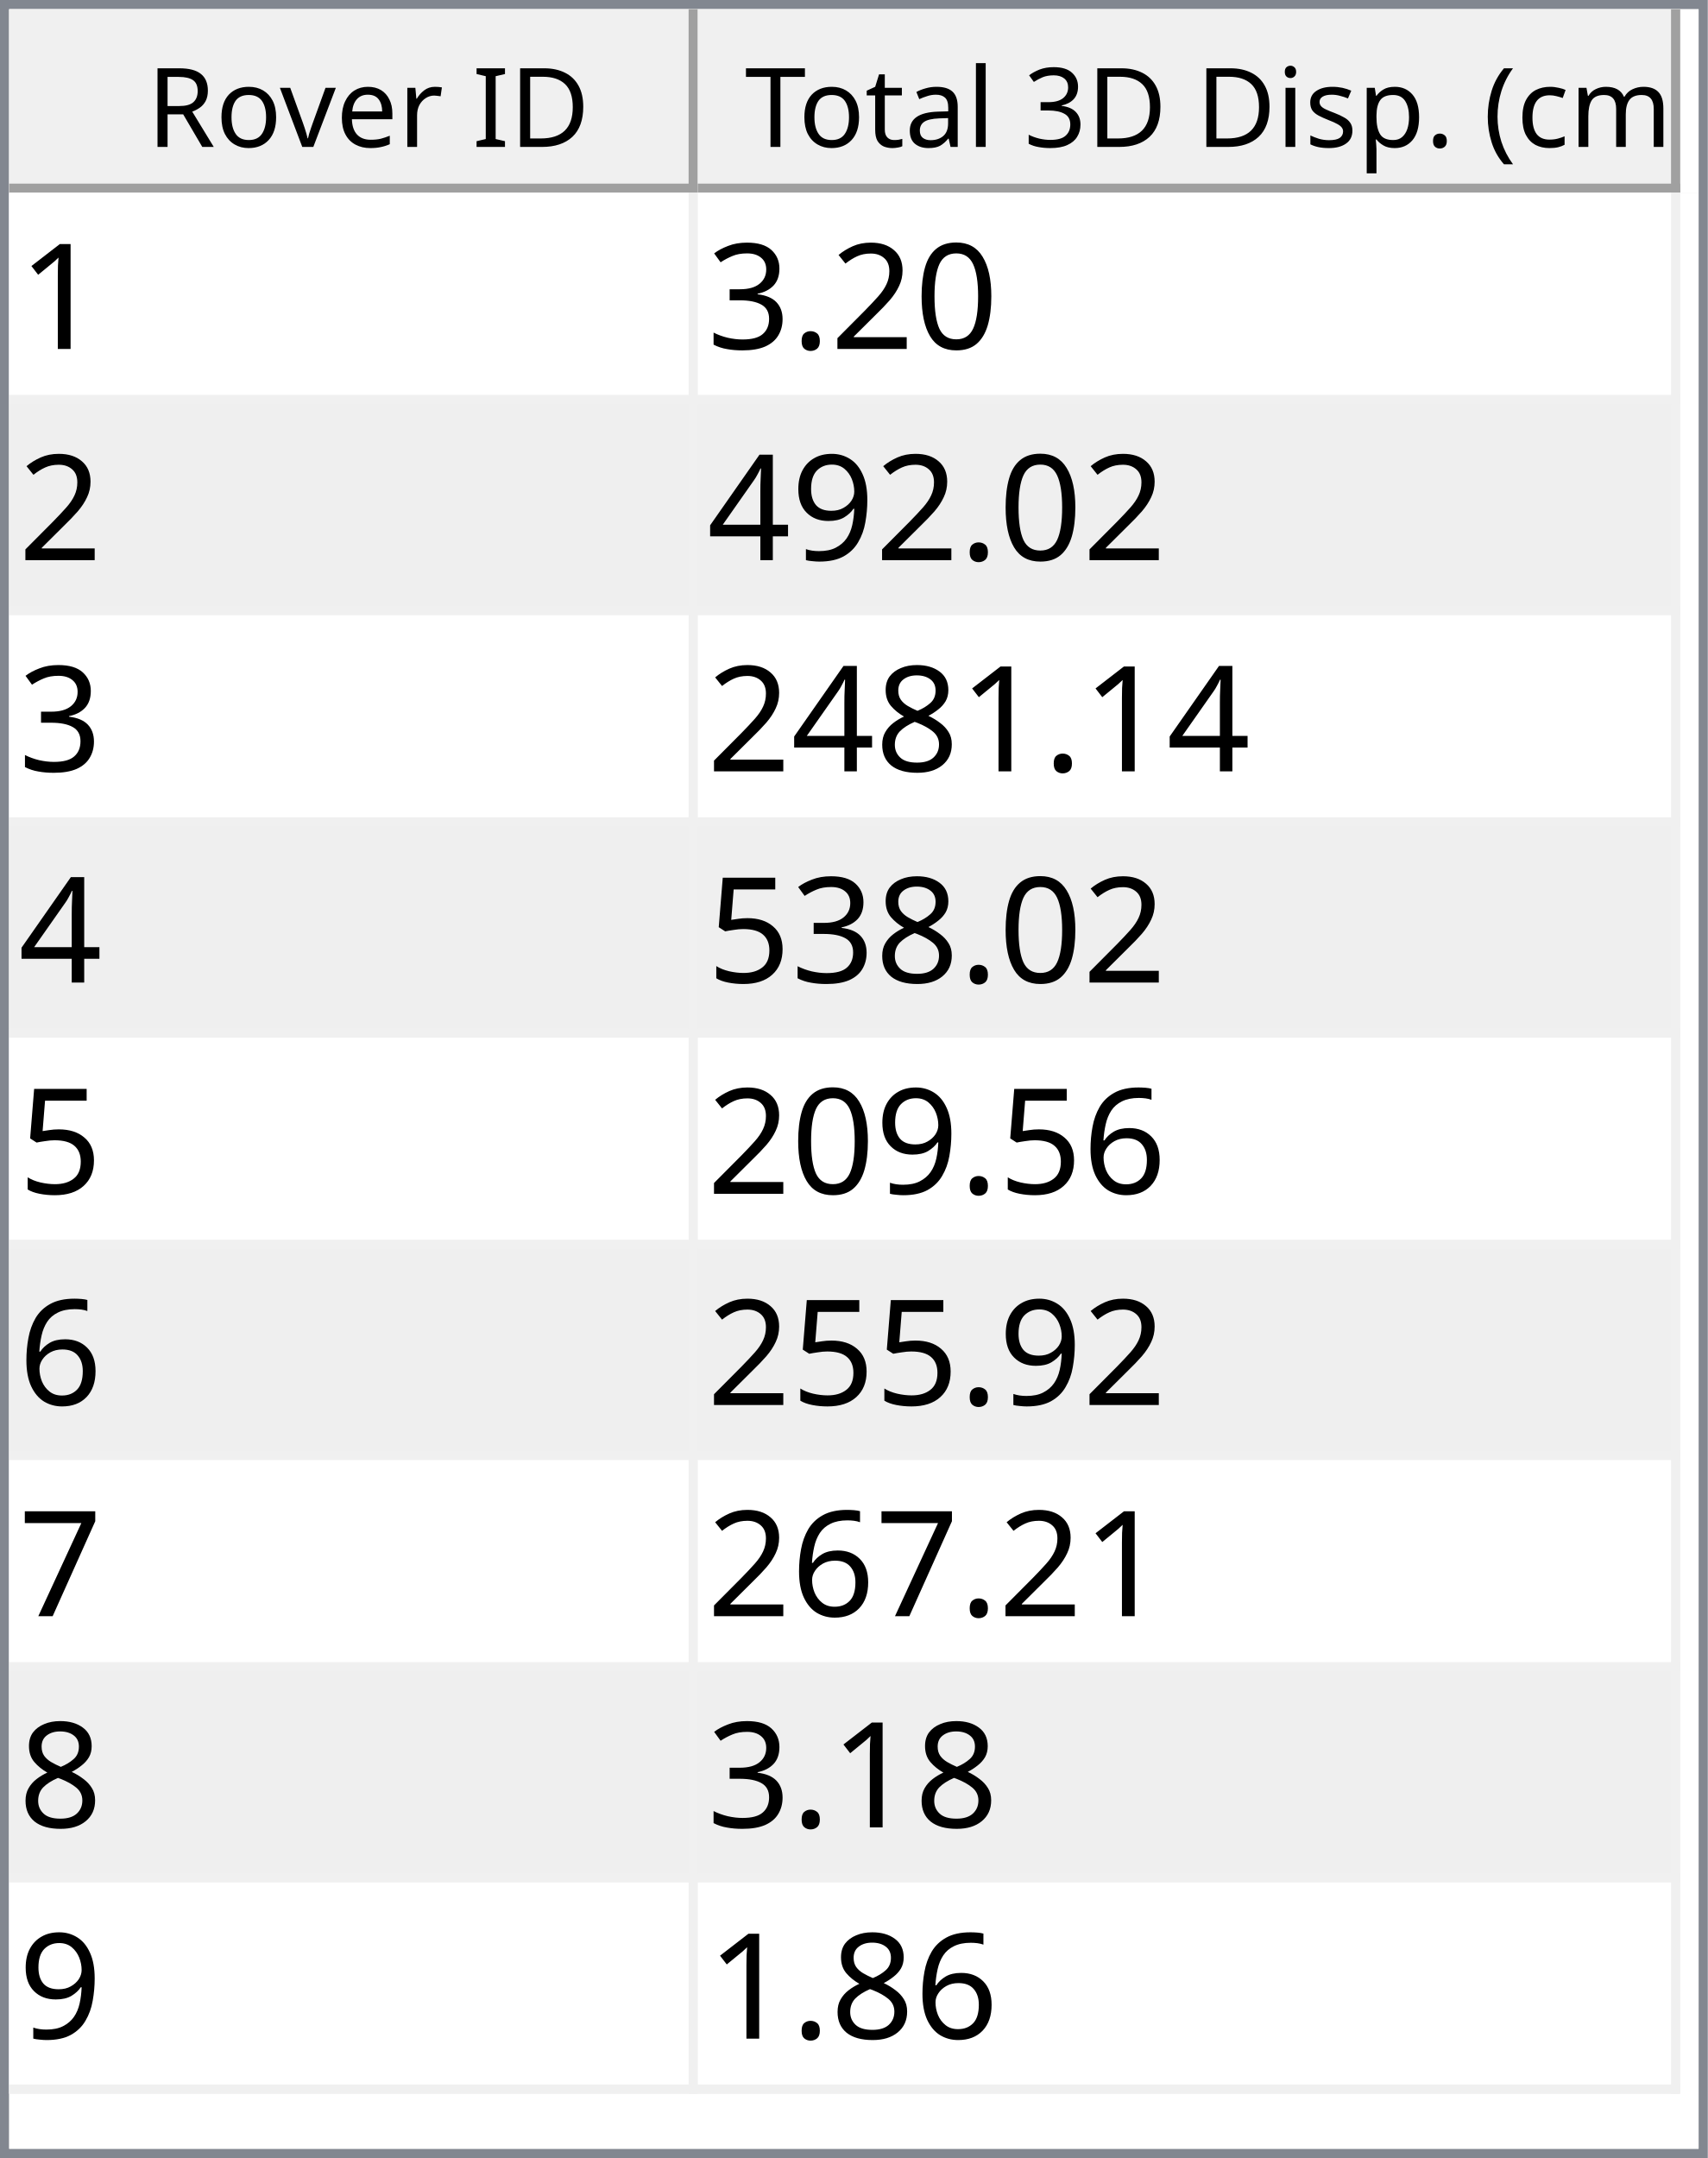
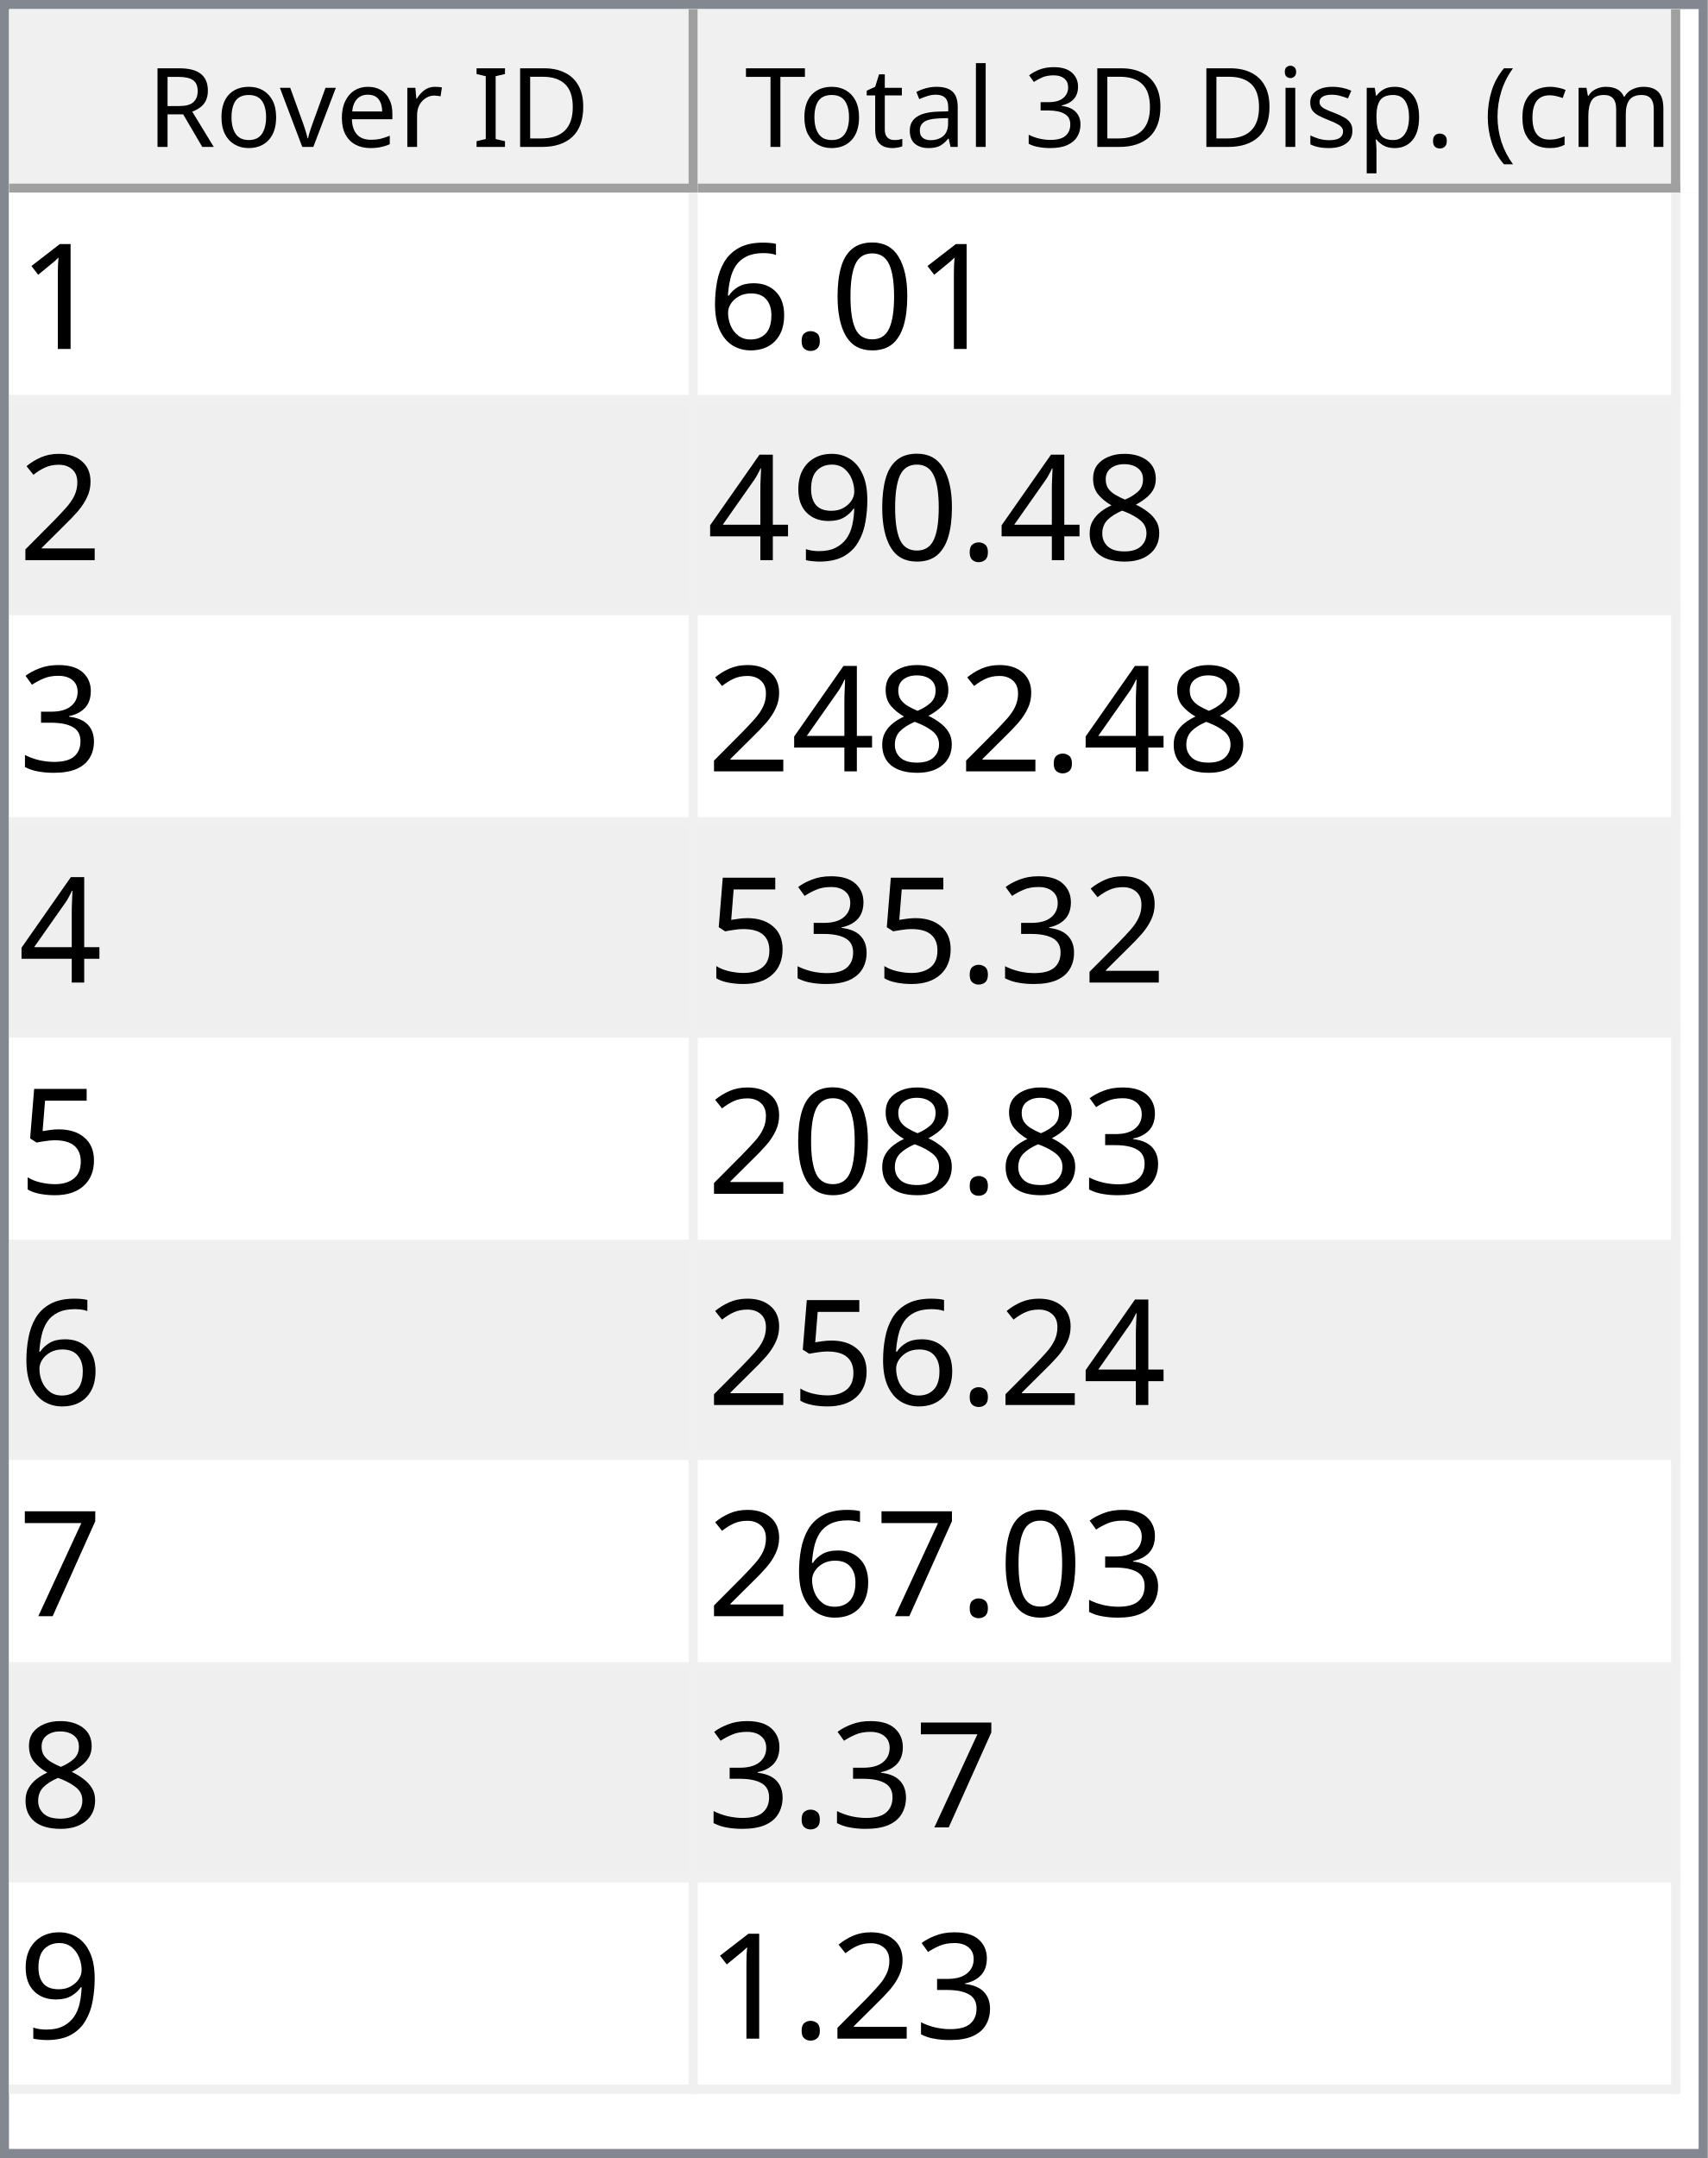
<svg xmlns="http://www.w3.org/2000/svg" style="fill-opacity:1; color-rendering:auto; color-interpolation:auto; text-rendering:auto; stroke:black; stroke-linecap:square; stroke-miterlimit:10; shape-rendering:auto; stroke-opacity:1; fill:black; stroke-dasharray:none; font-weight:normal; stroke-width:1; font-family:'Dialog'; font-style:normal; stroke-linejoin:miter; font-size:12px; stroke-dashoffset:0; image-rendering:auto;" width="186" height="235">
  <defs id="genericDefs" />
  <g>
    <defs id="defs1">
      <clipPath clipPathUnits="userSpaceOnUse" id="clipPath1">
        <path d="M0 0 L186 0 L186 235 L0 235 L0 0 Z" />
      </clipPath>
      <clipPath clipPathUnits="userSpaceOnUse" id="clipPath2">
        <path d="M0 0 L0 235 L186 235 L186 0 Z" />
      </clipPath>
      <clipPath clipPathUnits="userSpaceOnUse" id="clipPath3">
        <path d="M0 0 L0 20 L184 20 L184 0 Z" />
      </clipPath>
      <clipPath clipPathUnits="userSpaceOnUse" id="clipPath4">
        <path d="M0 0 L0 20 L75 20 L75 0 Z" />
      </clipPath>
      <clipPath clipPathUnits="userSpaceOnUse" id="clipPath5">
        <path d="M1 1 L1 19 L74 19 L74 1 Z" />
      </clipPath>
      <clipPath clipPathUnits="userSpaceOnUse" id="clipPath6">
        <path d="M0 0 L0 18 L73 18 L73 0 Z" />
      </clipPath>
      <clipPath clipPathUnits="userSpaceOnUse" id="clipPath7">
        <path d="M-0.5 -0.5 L-0.5 19.5 L74.5 19.5 L74.5 -0.5 Z" />
      </clipPath>
      <clipPath clipPathUnits="userSpaceOnUse" id="clipPath8">
        <path d="M0 0 L0 20 L107 20 L107 0 Z" />
      </clipPath>
      <clipPath clipPathUnits="userSpaceOnUse" id="clipPath9">
        <path d="M1 1 L1 19 L106 19 L106 1 Z" />
      </clipPath>
      <clipPath clipPathUnits="userSpaceOnUse" id="clipPath10">
        <path d="M0 0 L0 18 L105 18 L105 0 Z" />
      </clipPath>
      <clipPath clipPathUnits="userSpaceOnUse" id="clipPath11">
        <path d="M-0.5 -0.5 L-0.5 19.5 L106.5 19.5 L106.5 -0.5 Z" />
      </clipPath>
      <clipPath clipPathUnits="userSpaceOnUse" id="clipPath12">
        <path d="M0 0 L0 213 L184 213 L184 0 Z" />
      </clipPath>
      <clipPath clipPathUnits="userSpaceOnUse" id="clipPath13">
        <path d="M0 0 L0 207 L182 207 L182 0 Z" />
      </clipPath>
      <clipPath clipPathUnits="userSpaceOnUse" id="clipPath14">
        <path d="M-0.5 -0.5 L-0.5 206.5 L181.5 206.5 L181.5 -0.5 Z" />
      </clipPath>
      <clipPath clipPathUnits="userSpaceOnUse" id="clipPath15">
        <path d="M0 0 L0 22 L74 22 L74 0 Z" />
      </clipPath>
      <clipPath clipPathUnits="userSpaceOnUse" id="clipPath16">
        <path d="M0 0 L0 22 L106 22 L106 0 Z" />
      </clipPath>
      <font horiz-adv-x="64.551" id="font1">
        <font-face ascent="107.91" descent="25.098" units-per-em="100" style="font-style:normal; font-family:Segoe UI; font-weight:normal;" />
        <missing-glyph horiz-adv-x="64.551" d="M8.109 0 L8.109 68.266 L56.453 68.266 L56.453 0 L8.109 0 ZM15.328 7.234 L49.219 7.234 L49.219 61.031 L15.328 61.031 L15.328 7.234 Z" />
        <glyph unicode="D" horiz-adv-x="70.117" d="M9.188 0 L9.188 70.016 L28.516 70.016 Q65.531 70.016 65.531 35.891 Q65.531 19.672 55.25 9.836 Q44.969 0 27.734 0 L9.188 0 ZM17.391 62.594 L17.391 7.422 L27.828 7.422 Q41.609 7.422 49.273 14.797 Q56.938 22.172 56.938 35.688 Q56.938 62.594 28.328 62.594 L17.391 62.594 Z" />
        <glyph unicode="I" horiz-adv-x="26.611" d="M17.391 0 L9.188 0 L9.188 70.016 L17.391 70.016 L17.391 0 Z" />
        <glyph unicode=" " horiz-adv-x="27.393" d="" />
        <glyph unicode="r" horiz-adv-x="34.766" d="M34.188 41.891 Q32.078 43.5 28.125 43.5 Q23 43.5 19.555 38.672 Q16.109 33.844 16.109 25.484 L16.109 0 L8.109 0 L8.109 50 L16.109 50 L16.109 39.703 L16.312 39.703 Q18.016 44.969 21.531 47.922 Q25.047 50.875 29.391 50.875 Q32.516 50.875 34.188 50.203 L34.188 41.891 Z" />
        <glyph unicode="e" horiz-adv-x="52.295" d="M48.297 23 L12.984 23 Q13.188 14.656 17.484 10.109 Q21.781 5.562 29.297 5.562 Q37.75 5.562 44.828 11.141 L44.828 3.609 Q38.234 -1.172 27.391 -1.172 Q16.797 -1.172 10.742 5.641 Q4.688 12.453 4.688 24.812 Q4.688 36.469 11.305 43.82 Q17.922 51.172 27.734 51.172 Q37.547 51.172 42.922 44.828 Q48.297 38.484 48.297 27.203 L48.297 23 ZM40.094 29.781 Q40.047 36.719 36.75 40.578 Q33.453 44.438 27.594 44.438 Q21.922 44.438 17.969 40.383 Q14.016 36.328 13.094 29.781 L40.094 29.781 Z" />
        <glyph unicode="v" horiz-adv-x="47.9" d="M47.406 50 L27.484 0 L19.625 0 L0.688 50 L9.469 50 L22.172 13.672 Q23.578 9.672 23.922 6.688 L24.125 6.688 Q24.609 10.453 25.688 13.484 L38.969 50 L47.406 50 Z" />
        <glyph unicode="o" horiz-adv-x="58.594" d="M29 -1.172 Q17.922 -1.172 11.305 5.836 Q4.688 12.844 4.688 24.422 Q4.688 37.016 11.57 44.094 Q18.453 51.172 30.172 51.172 Q41.359 51.172 47.633 44.289 Q53.906 37.406 53.906 25.203 Q53.906 13.234 47.141 6.031 Q40.375 -1.172 29 -1.172 ZM29.594 44.438 Q21.875 44.438 17.383 39.188 Q12.891 33.938 12.891 24.703 Q12.891 15.828 17.43 10.695 Q21.969 5.562 29.594 5.562 Q37.359 5.562 41.531 10.594 Q45.703 15.625 45.703 24.906 Q45.703 34.281 41.531 39.359 Q37.359 44.438 29.594 44.438 Z" />
        <glyph unicode="R" horiz-adv-x="59.814" d="M59.375 0 L49.609 0 L37.891 19.625 Q36.281 22.359 34.766 24.289 Q33.25 26.219 31.664 27.438 Q30.078 28.656 28.25 29.219 Q26.422 29.781 24.125 29.781 L17.391 29.781 L17.391 0 L9.188 0 L9.188 70.016 L30.078 70.016 Q34.672 70.016 38.555 68.867 Q42.438 67.719 45.289 65.375 Q48.141 63.031 49.758 59.547 Q51.375 56.062 51.375 51.375 Q51.375 47.703 50.273 44.656 Q49.172 41.609 47.148 39.211 Q45.125 36.812 42.266 35.133 Q39.406 33.453 35.844 32.516 L35.844 32.328 Q37.594 31.547 38.891 30.547 Q40.188 29.547 41.359 28.18 Q42.531 26.812 43.68 25.078 Q44.828 23.344 46.234 21.047 L59.375 0 ZM17.391 62.594 L17.391 37.203 L28.516 37.203 Q31.594 37.203 34.203 38.133 Q36.812 39.062 38.719 40.797 Q40.625 42.531 41.703 45.047 Q42.781 47.562 42.781 50.688 Q42.781 56.297 39.141 59.445 Q35.5 62.594 28.609 62.594 L17.391 62.594 Z" />
        <glyph unicode=")" horiz-adv-x="30.176" d="M8.297 -15.922 L1.172 -15.922 Q16.406 2.344 16.406 26.812 Q16.406 51.469 1.078 70.016 L8.297 70.016 Q23.531 52.156 23.531 26.703 Q23.531 1.375 8.297 -15.922 Z" />
        <glyph unicode="m" horiz-adv-x="86.133" d="M79.109 0 L71.094 0 L71.094 28.719 Q71.094 37.016 68.531 40.727 Q65.969 44.438 59.906 44.438 Q54.781 44.438 51.195 39.75 Q47.609 35.062 47.609 28.516 L47.609 0 L39.594 0 L39.594 29.688 Q39.594 44.438 28.219 44.438 Q22.953 44.438 19.531 40.016 Q16.109 35.594 16.109 28.516 L16.109 0 L8.109 0 L8.109 50 L16.109 50 L16.109 42.094 L16.312 42.094 Q21.625 51.172 31.844 51.172 Q36.969 51.172 40.773 48.312 Q44.578 45.453 46 40.828 Q51.562 51.172 62.594 51.172 Q79.109 51.172 79.109 30.812 L79.109 0 Z" />
        <glyph unicode="c" horiz-adv-x="46.191" d="M42.188 2.297 Q36.422 -1.172 28.516 -1.172 Q17.828 -1.172 11.258 5.789 Q4.688 12.75 4.688 23.828 Q4.688 36.188 11.766 43.68 Q18.844 51.172 30.672 51.172 Q37.25 51.172 42.281 48.734 L42.281 40.531 Q36.719 44.438 30.375 44.438 Q22.703 44.438 17.797 38.945 Q12.891 33.453 12.891 24.516 Q12.891 15.719 17.508 10.641 Q22.125 5.562 29.891 5.562 Q36.422 5.562 42.188 9.906 L42.188 2.297 Z" />
        <glyph unicode="(" horiz-adv-x="30.176" d="M29.109 -15.922 L21.969 -15.922 Q6.844 1.375 6.844 26.703 Q6.844 52.156 21.969 70.016 L29.203 70.016 Q13.875 51.469 13.875 26.812 Q13.875 2.344 29.109 -15.922 Z" />
        <glyph unicode="." horiz-adv-x="21.68" d="M10.891 -1.078 Q8.641 -1.078 7.055 0.539 Q5.469 2.156 5.469 4.391 Q5.469 6.641 7.055 8.273 Q8.641 9.906 10.891 9.906 Q13.188 9.906 14.797 8.273 Q16.406 6.641 16.406 4.391 Q16.406 2.156 14.797 0.539 Q13.188 -1.078 10.891 -1.078 Z" />
        <glyph unicode="p" horiz-adv-x="58.789" d="M16.312 7.234 L16.109 7.234 L16.109 -23 L8.109 -23 L8.109 50 L16.109 50 L16.109 41.219 L16.312 41.219 Q22.219 51.172 33.594 51.172 Q43.266 51.172 48.688 44.461 Q54.109 37.75 54.109 26.469 Q54.109 13.922 48 6.375 Q41.891 -1.172 31.297 -1.172 Q21.578 -1.172 16.312 7.234 ZM16.109 27.391 L16.109 20.406 Q16.109 14.203 20.141 9.883 Q24.172 5.562 30.375 5.562 Q37.641 5.562 41.773 11.133 Q45.906 16.703 45.906 26.609 Q45.906 34.969 42.047 39.703 Q38.188 44.438 31.594 44.438 Q24.609 44.438 20.359 39.578 Q16.109 34.719 16.109 27.391 Z" />
        <glyph unicode="s" horiz-adv-x="42.432" d="M5.078 1.812 L5.078 10.406 Q11.625 5.562 19.484 5.562 Q30.031 5.562 30.031 12.594 Q30.031 14.594 29.125 15.992 Q28.219 17.391 26.68 18.461 Q25.141 19.531 23.07 20.383 Q21 21.234 18.609 22.172 Q15.281 23.484 12.766 24.828 Q10.25 26.172 8.57 27.859 Q6.891 29.547 6.031 31.695 Q5.172 33.844 5.172 36.719 Q5.172 40.234 6.789 42.945 Q8.406 45.656 11.086 47.484 Q13.766 49.312 17.211 50.242 Q20.656 51.172 24.312 51.172 Q30.812 51.172 35.938 48.922 L35.938 40.828 Q30.422 44.438 23.25 44.438 Q21 44.438 19.195 43.922 Q17.391 43.406 16.094 42.477 Q14.797 41.547 14.086 40.258 Q13.375 38.969 13.375 37.406 Q13.375 35.453 14.086 34.133 Q14.797 32.812 16.164 31.789 Q17.531 30.766 19.484 29.938 Q21.438 29.109 23.922 28.125 Q27.25 26.859 29.883 25.516 Q32.516 24.172 34.375 22.484 Q36.234 20.797 37.234 18.602 Q38.234 16.406 38.234 13.375 Q38.234 9.672 36.602 6.938 Q34.969 4.203 32.234 2.398 Q29.5 0.594 25.93 -0.289 Q22.359 -1.172 18.453 -1.172 Q10.75 -1.172 5.078 1.812 Z" />
        <glyph unicode="i" horiz-adv-x="24.219" d="M12.203 62.703 Q10.062 62.703 8.547 64.164 Q7.031 65.625 7.031 67.875 Q7.031 70.125 8.547 71.609 Q10.062 73.094 12.203 73.094 Q14.406 73.094 15.945 71.609 Q17.484 70.125 17.484 67.875 Q17.484 65.719 15.945 64.211 Q14.406 62.703 12.203 62.703 ZM16.109 0 L8.109 0 L8.109 50 L16.109 50 L16.109 0 Z" />
        <glyph unicode="3" horiz-adv-x="53.906" d="M46.531 19.828 Q46.531 15.094 44.75 11.211 Q42.969 7.328 39.719 4.57 Q36.469 1.812 31.93 0.297 Q27.391 -1.219 21.922 -1.219 Q11.922 -1.219 6 2.594 L6 11.188 Q13.094 5.609 22.219 5.609 Q25.875 5.609 28.828 6.539 Q31.781 7.469 33.906 9.227 Q36.031 10.984 37.18 13.477 Q38.328 15.969 38.328 19.094 Q38.328 32.812 18.797 32.812 L12.984 32.812 L12.984 39.594 L18.5 39.594 Q35.797 39.594 35.797 52.484 Q35.797 64.406 22.609 64.406 Q15.188 64.406 8.688 59.422 L8.688 67.188 Q15.375 71.188 24.609 71.188 Q29 71.188 32.57 69.969 Q36.141 68.75 38.68 66.555 Q41.219 64.359 42.609 61.281 Q44 58.203 44 54.5 Q44 40.672 30.031 36.719 L30.031 36.531 Q33.594 36.141 36.625 34.797 Q39.656 33.453 41.852 31.305 Q44.047 29.156 45.289 26.25 Q46.531 23.344 46.531 19.828 Z" />
        <glyph unicode="l" horiz-adv-x="24.219" d="M16.109 0 L8.109 0 L8.109 74.031 L16.109 74.031 L16.109 0 Z" />
        <glyph unicode="a" horiz-adv-x="50.879" d="M43.891 0 L35.891 0 L35.891 7.812 L35.688 7.812 Q30.469 -1.172 20.312 -1.172 Q12.844 -1.172 8.617 2.781 Q4.391 6.734 4.391 13.281 Q4.391 27.297 20.906 29.594 L35.891 31.688 Q35.891 44.438 25.594 44.438 Q16.547 44.438 9.281 38.281 L9.281 46.484 Q16.656 51.172 26.266 51.172 Q43.891 51.172 43.891 32.516 L43.891 0 ZM35.891 25.297 L23.828 23.641 Q18.266 22.859 15.43 20.875 Q12.594 18.891 12.594 13.875 Q12.594 10.203 15.211 7.883 Q17.828 5.562 22.172 5.562 Q28.125 5.562 32.008 9.742 Q35.891 13.922 35.891 20.312 L35.891 25.297 Z" />
        <glyph unicode="t" horiz-adv-x="33.887" d="M31.297 0.484 Q28.469 -1.078 23.828 -1.078 Q10.688 -1.078 10.688 13.578 L10.688 43.172 L2.094 43.172 L2.094 50 L10.688 50 L10.688 62.203 L18.703 64.797 L18.703 50 L31.297 50 L31.297 43.172 L18.703 43.172 L18.703 14.984 Q18.703 9.969 20.414 7.82 Q22.125 5.672 26.078 5.672 Q29.109 5.672 31.297 7.328 L31.297 0.484 Z" />
        <glyph unicode="T" horiz-adv-x="52.393" d="M50.594 62.594 L30.375 62.594 L30.375 0 L22.172 0 L22.172 62.594 L2 62.594 L2 70.016 L50.594 70.016 L50.594 62.594 Z" />
      </font>
      <font horiz-adv-x="75.0" id="font2">
        <font-face ascent="100.537" descent="21.973" units-per-em="100" style="font-style:normal; font-family:sans-serif; font-weight:normal;" />
        <missing-glyph horiz-adv-x="75.0" d="M12.5 0 L12.5 62.5 L62.5 62.5 L62.5 0 L12.5 0 ZM14.062 1.562 L60.938 1.562 L60.938 60.938 L14.062 60.938 L14.062 1.562 Z" />
        <glyph unicode="1" horiz-adv-x="55.615" d="M37.25 0 L28.469 0 L28.469 56 Q25.297 52.984 20.141 49.953 Q14.984 46.922 10.891 45.406 L10.891 53.906 Q18.266 57.375 23.781 62.305 Q29.297 67.234 31.594 71.875 L37.25 71.875 L37.25 0 Z" />
        <glyph unicode="0" horiz-adv-x="55.615" d="M4.156 35.297 Q4.156 48 6.766 55.742 Q9.375 63.484 14.523 67.68 Q19.672 71.875 27.484 71.875 Q33.25 71.875 37.594 69.555 Q41.938 67.234 44.773 62.867 Q47.609 58.5 49.219 52.227 Q50.828 45.953 50.828 35.297 Q50.828 22.703 48.242 14.969 Q45.656 7.234 40.508 3.008 Q35.359 -1.219 27.484 -1.219 Q17.141 -1.219 11.234 6.203 Q4.156 15.141 4.156 35.297 ZM13.188 35.297 Q13.188 17.672 17.312 11.836 Q21.438 6 27.484 6 Q33.547 6 37.672 11.859 Q41.797 17.719 41.797 35.297 Q41.797 52.984 37.672 58.789 Q33.547 64.594 27.391 64.594 Q21.344 64.594 17.719 59.469 Q13.188 52.938 13.188 35.297 Z" />
+         <glyph unicode="." horiz-adv-x="27.783" d="M9.078 0 L9.078 10.016 L19.094 10.016 L19.094 0 L9.078 0 Z" />
+         <glyph unicode="6" horiz-adv-x="55.615" d="M49.75 54.047 L41.016 53.375 Q39.844 58.547 37.703 60.891 Q34.125 64.656 28.906 64.656 Q24.703 64.656 21.531 62.312 Q17.391 59.281 14.992 53.469 Q12.594 47.656 12.5 36.922 Q15.672 41.75 20.266 44.094 Q24.859 46.438 29.891 46.438 Q38.672 46.438 44.852 39.969 Q51.031 33.5 51.031 23.25 Q51.031 16.5 48.125 10.719 Q45.219 4.938 40.141 1.859 Q35.062 -1.219 28.609 -1.219 Q17.625 -1.219 10.695 6.859 Q3.766 14.938 3.766 33.5 Q3.766 54.25 11.422 63.672 Q18.109 71.875 29.438 71.875 Q37.891 71.875 43.289 67.141 Q48.688 62.406 49.75 54.047 ZM13.875 23.188 Q13.875 18.656 15.797 14.508 Q17.719 10.359 21.188 8.18 Q24.656 6 28.469 6 Q34.031 6 38.039 10.492 Q42.047 14.984 42.047 22.703 Q42.047 30.125 38.086 34.398 Q34.125 38.672 28.125 38.672 Q22.172 38.672 18.023 34.398 Q13.875 30.125 13.875 23.188 Z" />
        <glyph unicode="2" horiz-adv-x="55.615" d="M50.344 8.453 L50.344 0 L3.031 0 Q2.938 3.172 4.047 6.109 Q5.859 10.938 9.836 15.625 Q13.812 20.312 21.344 26.469 Q33.016 36.031 37.117 41.625 Q41.219 47.219 41.219 52.203 Q41.219 57.422 37.477 61.008 Q33.734 64.594 27.734 64.594 Q21.391 64.594 17.578 60.789 Q13.766 56.984 13.719 50.25 L4.688 51.172 Q5.609 61.281 11.664 66.578 Q17.719 71.875 27.938 71.875 Q38.234 71.875 44.242 66.164 Q50.25 60.453 50.25 52 Q50.25 47.703 48.492 43.555 Q46.734 39.406 42.656 34.812 Q38.578 30.219 29.109 22.219 Q21.188 15.578 18.945 13.211 Q16.703 10.844 15.234 8.453 L50.344 8.453 Z" />
-         <glyph unicode="." horiz-adv-x="27.783" d="M9.078 0 L9.078 10.016 L19.094 10.016 L19.094 0 L9.078 0 Z" />
-         <glyph unicode="3" horiz-adv-x="55.615" d="M4.203 18.891 L12.984 20.062 Q14.5 12.594 18.141 9.297 Q21.781 6 27 6 Q33.203 6 37.477 10.297 Q41.75 14.594 41.75 20.953 Q41.75 27 37.797 30.93 Q33.844 34.859 27.734 34.859 Q25.25 34.859 21.531 33.891 L22.516 41.609 Q23.391 41.5 23.922 41.5 Q29.547 41.5 34.039 44.43 Q38.531 47.359 38.531 53.469 Q38.531 58.297 35.258 61.477 Q31.984 64.656 26.812 64.656 Q21.688 64.656 18.266 61.43 Q14.844 58.203 13.875 51.766 L5.078 53.328 Q6.688 62.156 12.398 67.016 Q18.109 71.875 26.609 71.875 Q32.469 71.875 37.398 69.359 Q42.328 66.844 44.945 62.5 Q47.562 58.156 47.562 53.266 Q47.562 48.641 45.07 44.828 Q42.578 41.016 37.703 38.766 Q44.047 37.312 47.562 32.695 Q51.078 28.078 51.078 21.141 Q51.078 11.766 44.242 5.25 Q37.406 -1.266 26.953 -1.266 Q17.531 -1.266 11.305 4.352 Q5.078 9.969 4.203 18.891 Z" />
+         <glyph unicode="8" horiz-adv-x="55.615" d="M17.672 38.812 Q12.203 40.828 9.57 44.539 Q6.938 48.25 6.938 53.422 Q6.938 61.234 12.555 66.555 Q18.172 71.875 27.484 71.875 Q36.859 71.875 42.578 66.43 Q48.297 60.984 48.297 53.172 Q48.297 48.188 45.68 44.508 Q43.062 40.828 37.75 38.812 Q44.344 36.672 47.781 31.883 Q51.219 27.094 51.219 20.453 Q51.219 11.281 44.727 5.031 Q38.234 -1.219 27.641 -1.219 Q17.047 -1.219 10.547 5.055 Q4.047 11.328 4.047 20.703 Q4.047 27.688 7.594 32.398 Q11.141 37.109 17.672 38.812 ZM15.922 53.719 Q15.922 48.641 19.195 45.414 Q22.469 42.188 27.688 42.188 Q32.766 42.188 36.016 45.383 Q39.266 48.578 39.266 53.219 Q39.266 58.062 35.914 61.359 Q32.562 64.656 27.594 64.656 Q22.562 64.656 19.242 61.43 Q15.922 58.203 15.922 53.719 ZM13.094 20.656 Q13.094 16.891 14.875 13.375 Q16.656 9.859 20.172 7.93 Q23.688 6 27.734 6 Q34.031 6 38.133 10.055 Q42.234 14.109 42.234 20.359 Q42.234 26.703 38.016 30.859 Q33.797 35.016 27.438 35.016 Q21.234 35.016 17.164 30.914 Q13.094 26.812 13.094 20.656 Z" />
        <glyph unicode="9" horiz-adv-x="55.615" d="M5.469 16.547 L13.922 17.328 Q14.984 11.375 18.016 8.688 Q21.047 6 25.781 6 Q29.828 6 32.883 7.859 Q35.938 9.719 37.891 12.82 Q39.844 15.922 41.164 21.195 Q42.484 26.469 42.484 31.938 Q42.484 32.516 42.438 33.688 Q39.797 29.5 35.234 26.883 Q30.672 24.266 25.344 24.266 Q16.453 24.266 10.305 30.711 Q4.156 37.156 4.156 47.703 Q4.156 58.594 10.578 65.234 Q17 71.875 26.656 71.875 Q33.641 71.875 39.43 68.117 Q45.219 64.359 48.219 57.398 Q51.219 50.438 51.219 37.25 Q51.219 23.531 48.242 15.406 Q45.266 7.281 39.383 3.031 Q33.5 -1.219 25.594 -1.219 Q17.188 -1.219 11.867 3.445 Q6.547 8.109 5.469 16.547 ZM41.453 48.141 Q41.453 55.719 37.43 60.156 Q33.406 64.594 27.734 64.594 Q21.875 64.594 17.531 59.812 Q13.188 55.031 13.188 47.406 Q13.188 40.578 17.312 36.305 Q21.438 32.031 27.484 32.031 Q33.594 32.031 37.523 36.305 Q41.453 40.578 41.453 48.141 Z" />
        <glyph unicode="4" horiz-adv-x="55.615" d="M32.328 0 L32.328 17.141 L1.266 17.141 L1.266 25.203 L33.938 71.578 L41.109 71.578 L41.109 25.203 L50.781 25.203 L50.781 17.141 L41.109 17.141 L41.109 0 L32.328 0 ZM32.328 25.203 L32.328 57.469 L9.906 25.203 L32.328 25.203 Z" />
-         <glyph unicode="8" horiz-adv-x="55.615" d="M17.672 38.812 Q12.203 40.828 9.57 44.539 Q6.938 48.25 6.938 53.422 Q6.938 61.234 12.555 66.555 Q18.172 71.875 27.484 71.875 Q36.859 71.875 42.578 66.43 Q48.297 60.984 48.297 53.172 Q48.297 48.188 45.68 44.508 Q43.062 40.828 37.75 38.812 Q44.344 36.672 47.781 31.883 Q51.219 27.094 51.219 20.453 Q51.219 11.281 44.727 5.031 Q38.234 -1.219 27.641 -1.219 Q17.047 -1.219 10.547 5.055 Q4.047 11.328 4.047 20.703 Q4.047 27.688 7.594 32.398 Q11.141 37.109 17.672 38.812 ZM15.922 53.719 Q15.922 48.641 19.195 45.414 Q22.469 42.188 27.688 42.188 Q32.766 42.188 36.016 45.383 Q39.266 48.578 39.266 53.219 Q39.266 58.062 35.914 61.359 Q32.562 64.656 27.594 64.656 Q22.562 64.656 19.242 61.43 Q15.922 58.203 15.922 53.719 ZM13.094 20.656 Q13.094 16.891 14.875 13.375 Q16.656 9.859 20.172 7.93 Q23.688 6 27.734 6 Q34.031 6 38.133 10.055 Q42.234 14.109 42.234 20.359 Q42.234 26.703 38.016 30.859 Q33.797 35.016 27.438 35.016 Q21.234 35.016 17.164 30.914 Q13.094 26.812 13.094 20.656 Z" />
+         <glyph unicode="3" horiz-adv-x="55.615" d="M4.203 18.891 L12.984 20.062 Q14.5 12.594 18.141 9.297 Q21.781 6 27 6 Q33.203 6 37.477 10.297 Q41.75 14.594 41.75 20.953 Q41.75 27 37.797 30.93 Q33.844 34.859 27.734 34.859 Q25.25 34.859 21.531 33.891 L22.516 41.609 Q23.391 41.5 23.922 41.5 Q29.547 41.5 34.039 44.43 Q38.531 47.359 38.531 53.469 Q38.531 58.297 35.258 61.477 Q31.984 64.656 26.812 64.656 Q21.688 64.656 18.266 61.43 Q14.844 58.203 13.875 51.766 L5.078 53.328 Q6.688 62.156 12.398 67.016 Q18.109 71.875 26.609 71.875 Q32.469 71.875 37.398 69.359 Q42.328 66.844 44.945 62.5 Q47.562 58.156 47.562 53.266 Q47.562 48.641 45.07 44.828 Q42.578 41.016 37.703 38.766 Q44.047 37.312 47.562 32.695 Q51.078 28.078 51.078 21.141 Q51.078 11.766 44.242 5.25 Q37.406 -1.266 26.953 -1.266 Q17.531 -1.266 11.305 4.352 Q5.078 9.969 4.203 18.891 Z" />
        <glyph unicode="5" horiz-adv-x="55.615" d="M4.156 18.75 L13.375 19.531 Q14.406 12.797 18.141 9.398 Q21.875 6 27.156 6 Q33.5 6 37.891 10.789 Q42.281 15.578 42.281 23.484 Q42.281 31 38.062 35.352 Q33.844 39.703 27 39.703 Q22.75 39.703 19.336 37.773 Q15.922 35.844 13.969 32.766 L5.719 33.844 L12.641 70.609 L48.25 70.609 L48.25 62.203 L19.672 62.203 L15.828 42.969 Q22.266 47.469 29.344 47.469 Q38.719 47.469 45.164 40.969 Q51.609 34.469 51.609 24.266 Q51.609 14.547 45.953 7.469 Q39.062 -1.219 27.156 -1.219 Q17.391 -1.219 11.211 4.25 Q5.031 9.719 4.156 18.75 Z" />
-         <glyph unicode="6" horiz-adv-x="55.615" d="M49.75 54.047 L41.016 53.375 Q39.844 58.547 37.703 60.891 Q34.125 64.656 28.906 64.656 Q24.703 64.656 21.531 62.312 Q17.391 59.281 14.992 53.469 Q12.594 47.656 12.5 36.922 Q15.672 41.75 20.266 44.094 Q24.859 46.438 29.891 46.438 Q38.672 46.438 44.852 39.969 Q51.031 33.5 51.031 23.25 Q51.031 16.5 48.125 10.719 Q45.219 4.938 40.141 1.859 Q35.062 -1.219 28.609 -1.219 Q17.625 -1.219 10.695 6.859 Q3.766 14.938 3.766 33.5 Q3.766 54.25 11.422 63.672 Q18.109 71.875 29.438 71.875 Q37.891 71.875 43.289 67.141 Q48.688 62.406 49.75 54.047 ZM13.875 23.188 Q13.875 18.656 15.797 14.508 Q17.719 10.359 21.188 8.18 Q24.656 6 28.469 6 Q34.031 6 38.039 10.492 Q42.047 14.984 42.047 22.703 Q42.047 30.125 38.086 34.398 Q34.125 38.672 28.125 38.672 Q22.172 38.672 18.023 34.398 Q13.875 30.125 13.875 23.188 Z" />
        <glyph unicode="7" horiz-adv-x="55.615" d="M4.734 62.203 L4.734 70.656 L51.078 70.656 L51.078 63.812 Q44.234 56.547 37.523 44.484 Q30.812 32.422 27.156 19.672 Q24.516 10.688 23.781 0 L14.75 0 Q14.891 8.453 18.062 20.414 Q21.234 32.375 27.172 43.484 Q33.109 54.594 39.797 62.203 L4.734 62.203 Z" />
      </font>
    </defs>
    <g style="fill:white; stroke:white;">
      <rect x="0" y="0" width="186" style="clip-path:url(#clipPath1); stroke:none;" height="235" />
    </g>
    <g style="fill:white; text-rendering:optimizeSpeed; color-rendering:optimizeSpeed; image-rendering:optimizeSpeed; shape-rendering:crispEdges; stroke:white; color-interpolation:sRGB;">
      <rect x="0" width="186" height="235" y="0" style="stroke:none;" />
      <path style="stroke:none;" d="M0 235 L186 235 L186 0 L0 0 Z" />
    </g>
    <g style="fill:rgb(240,240,240); font-family:'Segoe UI'; stroke:rgb(240,240,240);">
      <rect x="0" y="0" width="186" style="clip-path:url(#clipPath2); stroke:none;" height="235" />
    </g>
    <g style="fill:rgb(130,135,144); font-family:'Segoe UI'; stroke:rgb(130,135,144);">
      <path d="M0 0 L186 0 L186 235 L0 235 L0 0 ZM1 1 L185 1 L185 234 L1 234 L1 1 Z" style="fill-rule:evenodd; clip-path:url(#clipPath2); stroke:none;" />
    </g>
    <g style="fill:white; font-family:'Segoe UI'; stroke:white;" transform="translate(1,1)">
      <rect x="0" y="0" width="184" style="clip-path:url(#clipPath3); stroke:none;" height="20" />
    </g>
    <g style="fill:rgb(240,240,240); font-family:'Segoe UI'; stroke:rgb(240,240,240);" transform="translate(1,1)">
      <rect x="0" y="0" width="75" style="clip-path:url(#clipPath4); stroke:none;" height="20" />
    </g>
    <g style="font-family:'Segoe UI';" transform="translate(2,2)">
      <text x="14" xml:space="preserve" y="14" style="clip-path:url(#clipPath6); stroke:none;">Rover ID</text>
    </g>
    <g style="fill:rgb(160,160,160); font-family:'Segoe UI'; stroke:rgb(160,160,160); stroke-linejoin:bevel;" transform="translate(1.5,1.5)">
      <line x1="74" x2="74" y1="0" style="fill:none; clip-path:url(#clipPath7);" y2="19" />
    </g>
    <g style="fill:rgb(160,160,160); font-family:'Segoe UI'; stroke:rgb(160,160,160); stroke-linejoin:bevel;" transform="matrix(1,0,0,1,1,1) translate(0.5,0.5)">
      <line x1="0" x2="74" y1="19" style="fill:none; clip-path:url(#clipPath7);" y2="19" />
    </g>
    <g style="fill:rgb(240,240,240); font-family:'Segoe UI'; stroke:rgb(240,240,240);" transform="translate(76,1)">
      <rect x="0" y="0" width="107" style="clip-path:url(#clipPath8); stroke:none;" height="20" />
    </g>
    <g style="font-family:'Segoe UI';" transform="translate(77,2)">
      <text x="1" xml:space="preserve" y="14" style="clip-path:url(#clipPath10); stroke:none;"> Total 3D Disp. (cm)</text>
    </g>
    <g style="fill:rgb(160,160,160); font-family:'Segoe UI'; stroke:rgb(160,160,160); stroke-linejoin:bevel;" transform="translate(76.5,1.5)">
      <line x1="106" x2="106" y1="0" style="fill:none; clip-path:url(#clipPath11);" y2="19" />
    </g>
    <g style="fill:rgb(160,160,160); font-family:'Segoe UI'; stroke:rgb(160,160,160); stroke-linejoin:bevel;" transform="matrix(1,0,0,1,76,1) translate(0.5,0.5)">
      <line x1="0" x2="106" y1="19" style="fill:none; clip-path:url(#clipPath11);" y2="19" />
    </g>
    <g style="fill:white; font-family:'Segoe UI'; stroke:white;" transform="translate(1,21)">
      <rect x="0" y="0" width="184" style="clip-path:url(#clipPath12); stroke:none;" height="213" />
    </g>
    <g style="fill:rgb(240,240,240); font-size:16px; font-family:sans-serif; stroke:rgb(240,240,240);" transform="translate(1,21)">
      <rect x="0" y="0" width="182" style="clip-path:url(#clipPath13); stroke:none;" height="207" />
      <line transform="translate(0.5,0.5)" x1="0" x2="181" y1="22" style="clip-path:url(#clipPath14); fill:none; stroke-linejoin:bevel;" y2="22" />
    </g>
    <g transform="matrix(1,0,0,1,1,21) translate(0.5,0.5)" style="fill:rgb(240,240,240); font-size:16px; font-family:sans-serif; stroke:rgb(240,240,240); stroke-linejoin:bevel;">
      <line x1="0" x2="181" y1="45" style="fill:none; clip-path:url(#clipPath14);" y2="45" />
    </g>
    <g transform="matrix(1,0,0,1,1,21) translate(0.5,0.5)" style="fill:rgb(240,240,240); font-size:16px; font-family:sans-serif; stroke:rgb(240,240,240); stroke-linejoin:bevel;">
      <line x1="0" x2="181" y1="68" style="fill:none; clip-path:url(#clipPath14);" y2="68" />
    </g>
    <g transform="matrix(1,0,0,1,1,21) translate(0.5,0.5)" style="fill:rgb(240,240,240); font-size:16px; font-family:sans-serif; stroke:rgb(240,240,240); stroke-linejoin:bevel;">
      <line x1="0" x2="181" y1="91" style="fill:none; clip-path:url(#clipPath14);" y2="91" />
    </g>
    <g transform="matrix(1,0,0,1,1,21) translate(0.5,0.5)" style="fill:rgb(240,240,240); font-size:16px; font-family:sans-serif; stroke:rgb(240,240,240); stroke-linejoin:bevel;">
      <line x1="0" x2="181" y1="114" style="fill:none; clip-path:url(#clipPath14);" y2="114" />
    </g>
    <g transform="matrix(1,0,0,1,1,21) translate(0.5,0.5)" style="fill:rgb(240,240,240); font-size:16px; font-family:sans-serif; stroke:rgb(240,240,240); stroke-linejoin:bevel;">
      <line x1="0" x2="181" y1="137" style="fill:none; clip-path:url(#clipPath14);" y2="137" />
    </g>
    <g transform="matrix(1,0,0,1,1,21) translate(0.5,0.5)" style="fill:rgb(240,240,240); font-size:16px; font-family:sans-serif; stroke:rgb(240,240,240); stroke-linejoin:bevel;">
      <line x1="0" x2="181" y1="160" style="fill:none; clip-path:url(#clipPath14);" y2="160" />
    </g>
    <g transform="matrix(1,0,0,1,1,21) translate(0.5,0.5)" style="fill:rgb(240,240,240); font-size:16px; font-family:sans-serif; stroke:rgb(240,240,240); stroke-linejoin:bevel;">
      <line x1="0" x2="181" y1="183" style="fill:none; clip-path:url(#clipPath14);" y2="183" />
    </g>
    <g transform="matrix(1,0,0,1,1,21) translate(0.5,0.5)" style="fill:rgb(240,240,240); font-size:16px; font-family:sans-serif; stroke:rgb(240,240,240); stroke-linejoin:bevel;">
      <line x1="0" x2="181" y1="206" style="fill:none; clip-path:url(#clipPath14);" y2="206" />
    </g>
    <g transform="matrix(1,0,0,1,1,21) translate(0.5,0.5)" style="fill:rgb(240,240,240); font-size:16px; font-family:sans-serif; stroke:rgb(240,240,240); stroke-linejoin:bevel;">
      <line x1="74" x2="74" y1="0" style="fill:none; clip-path:url(#clipPath14);" y2="206" />
    </g>
    <g transform="matrix(1,0,0,1,1,21) translate(0.5,0.5)" style="fill:rgb(240,240,240); font-size:16px; font-family:sans-serif; stroke:rgb(240,240,240); stroke-linejoin:bevel;">
      <line x1="181" x2="181" y1="0" style="fill:none; clip-path:url(#clipPath14);" y2="206" />
    </g>
    <g style="fill:white; font-size:16px; font-family:sans-serif; stroke:white;" transform="matrix(1,0,0,1,1,21)">
      <rect x="0" y="0" width="74" style="clip-path:url(#clipPath15); stroke:none;" height="22" />
      <text x="1" y="17" style="fill:black; clip-path:url(#clipPath15); stroke:none;" xml:space="preserve">1</text>
    </g>
    <g style="fill:white; font-size:16px; font-family:sans-serif; stroke:white;" transform="matrix(1,0,0,1,1,21) translate(75,0)">
      <rect x="0" y="0" width="106" style="clip-path:url(#clipPath16); stroke:none;" height="22" />
-       <text x="1" y="17" style="fill:black; clip-path:url(#clipPath16); stroke:none;" xml:space="preserve">3.20</text>
+       <text x="1" y="17" style="fill:black; clip-path:url(#clipPath16); stroke:none;" xml:space="preserve">6.01</text>
    </g>
    <g style="fill:rgb(239,239,239); font-size:16px; font-family:sans-serif; stroke:rgb(239,239,239);" transform="matrix(1,0,0,1,1,21) translate(0,23)">
      <rect x="0" y="0" width="74" style="clip-path:url(#clipPath15); stroke:none;" height="22" />
      <text x="1" y="17" style="fill:black; clip-path:url(#clipPath15); stroke:none;" xml:space="preserve">2</text>
    </g>
    <g style="fill:rgb(239,239,239); font-size:16px; font-family:sans-serif; stroke:rgb(239,239,239);" transform="matrix(1,0,0,1,1,21) translate(75,23)">
      <rect x="0" y="0" width="106" style="clip-path:url(#clipPath16); stroke:none;" height="22" />
-       <text x="1" y="17" style="fill:black; clip-path:url(#clipPath16); stroke:none;" xml:space="preserve">492.02</text>
+       <text x="1" y="17" style="fill:black; clip-path:url(#clipPath16); stroke:none;" xml:space="preserve">490.48</text>
    </g>
    <g style="fill:white; font-size:16px; font-family:sans-serif; stroke:white;" transform="matrix(1,0,0,1,1,21) translate(0,46)">
      <rect x="0" y="0" width="74" style="clip-path:url(#clipPath15); stroke:none;" height="22" />
      <text x="1" y="17" style="fill:black; clip-path:url(#clipPath15); stroke:none;" xml:space="preserve">3</text>
    </g>
    <g style="fill:white; font-size:16px; font-family:sans-serif; stroke:white;" transform="matrix(1,0,0,1,1,21) translate(75,46)">
      <rect x="0" y="0" width="106" style="clip-path:url(#clipPath16); stroke:none;" height="22" />
-       <text x="1" y="17" style="fill:black; clip-path:url(#clipPath16); stroke:none;" xml:space="preserve">2481.14</text>
+       <text x="1" y="17" style="fill:black; clip-path:url(#clipPath16); stroke:none;" xml:space="preserve">2482.48</text>
    </g>
    <g style="fill:rgb(239,239,239); font-size:16px; font-family:sans-serif; stroke:rgb(239,239,239);" transform="matrix(1,0,0,1,1,21) translate(0,69)">
      <rect x="0" y="0" width="74" style="clip-path:url(#clipPath15); stroke:none;" height="22" />
      <text x="1" y="17" style="fill:black; clip-path:url(#clipPath15); stroke:none;" xml:space="preserve">4</text>
    </g>
    <g style="fill:rgb(239,239,239); font-size:16px; font-family:sans-serif; stroke:rgb(239,239,239);" transform="matrix(1,0,0,1,1,21) translate(75,69)">
      <rect x="0" y="0" width="106" style="clip-path:url(#clipPath16); stroke:none;" height="22" />
-       <text x="1" y="17" style="fill:black; clip-path:url(#clipPath16); stroke:none;" xml:space="preserve">538.02</text>
+       <text x="1" y="17" style="fill:black; clip-path:url(#clipPath16); stroke:none;" xml:space="preserve">535.32</text>
    </g>
    <g style="fill:white; font-size:16px; font-family:sans-serif; stroke:white;" transform="matrix(1,0,0,1,1,21) translate(0,92)">
      <rect x="0" y="0" width="74" style="clip-path:url(#clipPath15); stroke:none;" height="22" />
      <text x="1" y="17" style="fill:black; clip-path:url(#clipPath15); stroke:none;" xml:space="preserve">5</text>
    </g>
    <g style="fill:white; font-size:16px; font-family:sans-serif; stroke:white;" transform="matrix(1,0,0,1,1,21) translate(75,92)">
      <rect x="0" y="0" width="106" style="clip-path:url(#clipPath16); stroke:none;" height="22" />
-       <text x="1" y="17" style="fill:black; clip-path:url(#clipPath16); stroke:none;" xml:space="preserve">209.56</text>
+       <text x="1" y="17" style="fill:black; clip-path:url(#clipPath16); stroke:none;" xml:space="preserve">208.83</text>
    </g>
    <g style="fill:rgb(239,239,239); font-size:16px; font-family:sans-serif; stroke:rgb(239,239,239);" transform="matrix(1,0,0,1,1,21) translate(0,115)">
      <rect x="0" y="0" width="74" style="clip-path:url(#clipPath15); stroke:none;" height="22" />
      <text x="1" y="17" style="fill:black; clip-path:url(#clipPath15); stroke:none;" xml:space="preserve">6</text>
    </g>
    <g style="fill:rgb(239,239,239); font-size:16px; font-family:sans-serif; stroke:rgb(239,239,239);" transform="matrix(1,0,0,1,1,21) translate(75,115)">
      <rect x="0" y="0" width="106" style="clip-path:url(#clipPath16); stroke:none;" height="22" />
-       <text x="1" y="17" style="fill:black; clip-path:url(#clipPath16); stroke:none;" xml:space="preserve">255.92</text>
+       <text x="1" y="17" style="fill:black; clip-path:url(#clipPath16); stroke:none;" xml:space="preserve">256.24</text>
    </g>
    <g style="fill:white; font-size:16px; font-family:sans-serif; stroke:white;" transform="matrix(1,0,0,1,1,21) translate(0,138)">
      <rect x="0" y="0" width="74" style="clip-path:url(#clipPath15); stroke:none;" height="22" />
      <text x="1" y="17" style="fill:black; clip-path:url(#clipPath15); stroke:none;" xml:space="preserve">7</text>
    </g>
    <g style="fill:white; font-size:16px; font-family:sans-serif; stroke:white;" transform="matrix(1,0,0,1,1,21) translate(75,138)">
      <rect x="0" y="0" width="106" style="clip-path:url(#clipPath16); stroke:none;" height="22" />
-       <text x="1" y="17" style="fill:black; clip-path:url(#clipPath16); stroke:none;" xml:space="preserve">267.21</text>
+       <text x="1" y="17" style="fill:black; clip-path:url(#clipPath16); stroke:none;" xml:space="preserve">267.03</text>
    </g>
    <g style="fill:rgb(239,239,239); font-size:16px; font-family:sans-serif; stroke:rgb(239,239,239);" transform="matrix(1,0,0,1,1,21) translate(0,161)">
      <rect x="0" y="0" width="74" style="clip-path:url(#clipPath15); stroke:none;" height="22" />
      <text x="1" y="17" style="fill:black; clip-path:url(#clipPath15); stroke:none;" xml:space="preserve">8</text>
    </g>
    <g style="fill:rgb(239,239,239); font-size:16px; font-family:sans-serif; stroke:rgb(239,239,239);" transform="matrix(1,0,0,1,1,21) translate(75,161)">
      <rect x="0" y="0" width="106" style="clip-path:url(#clipPath16); stroke:none;" height="22" />
-       <text x="1" y="17" style="fill:black; clip-path:url(#clipPath16); stroke:none;" xml:space="preserve">3.18</text>
+       <text x="1" y="17" style="fill:black; clip-path:url(#clipPath16); stroke:none;" xml:space="preserve">3.37</text>
    </g>
    <g style="fill:white; font-size:16px; font-family:sans-serif; stroke:white;" transform="matrix(1,0,0,1,1,21) translate(0,184)">
      <rect x="0" y="0" width="74" style="clip-path:url(#clipPath15); stroke:none;" height="22" />
      <text x="1" y="17" style="fill:black; clip-path:url(#clipPath15); stroke:none;" xml:space="preserve">9</text>
    </g>
    <g style="fill:white; font-size:16px; font-family:sans-serif; stroke:white;" transform="matrix(1,0,0,1,1,21) translate(75,184)">
      <rect x="0" y="0" width="106" style="clip-path:url(#clipPath16); stroke:none;" height="22" />
-       <text x="1" y="17" style="fill:black; clip-path:url(#clipPath16); stroke:none;" xml:space="preserve">1.86</text>
+       <text x="1" y="17" style="fill:black; clip-path:url(#clipPath16); stroke:none;" xml:space="preserve">1.23</text>
    </g>
  </g>
</svg>
